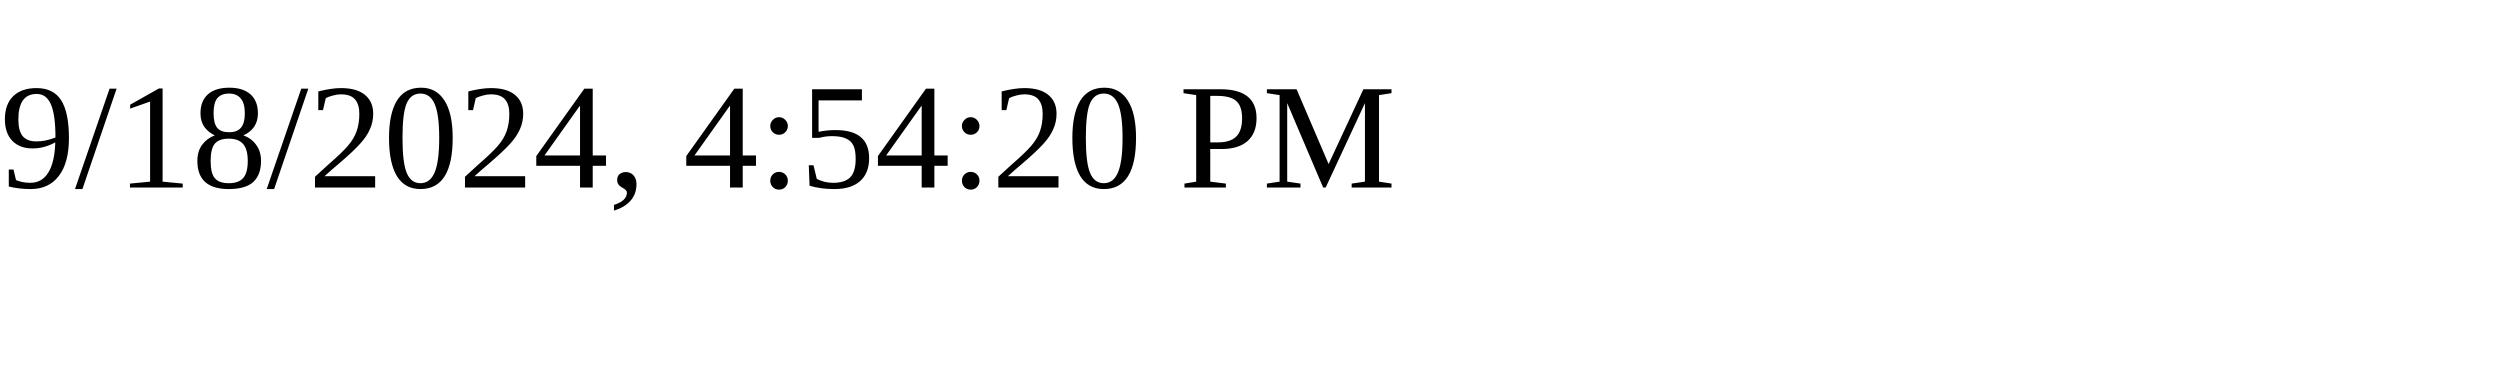
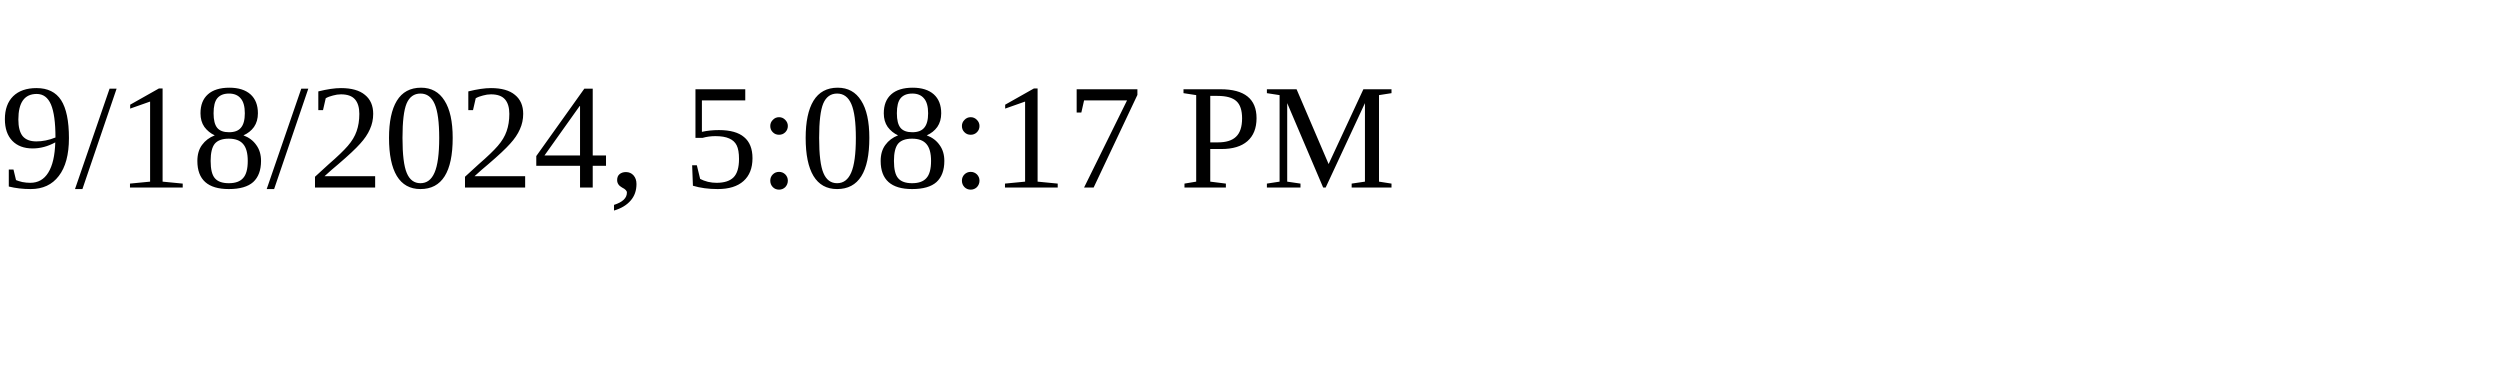
<svg xmlns="http://www.w3.org/2000/svg" height="30" width="200">
-   <text x="0" y="15">9/18/2024, 4:54:20 PM</text>
+   <text x="0" y="15">9/18/2024, 5:08:17 PM</text>
</svg>
